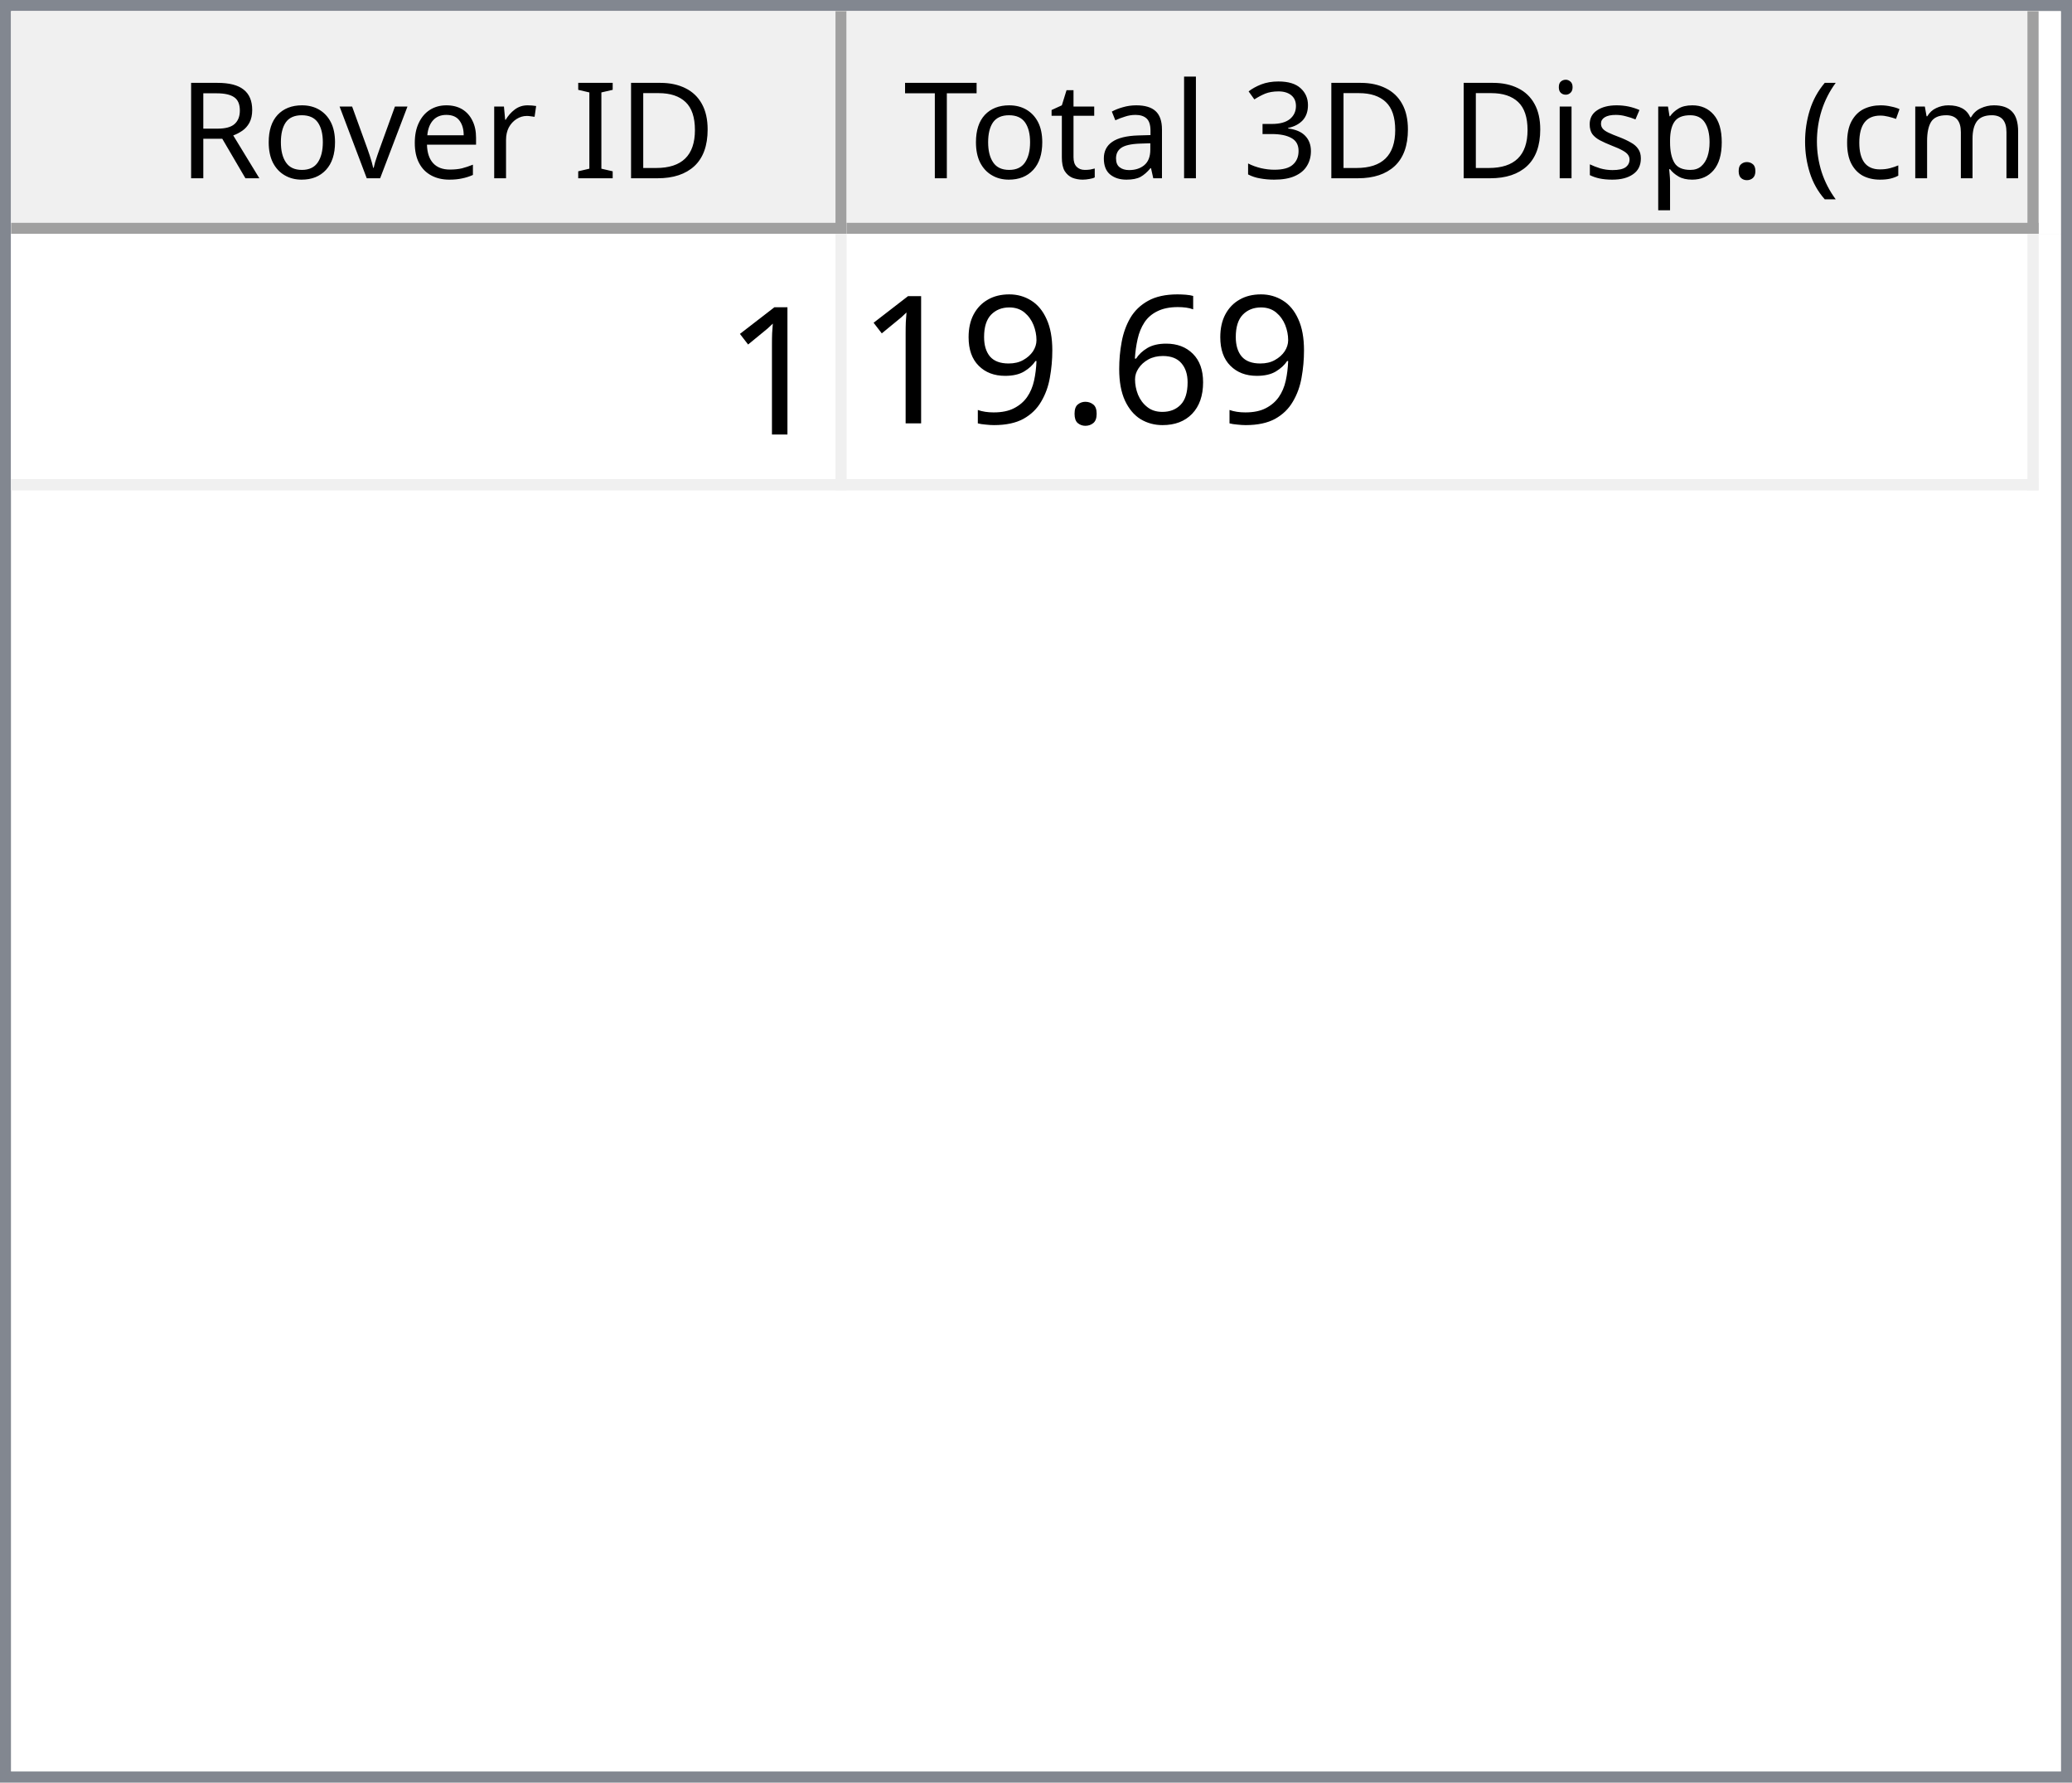
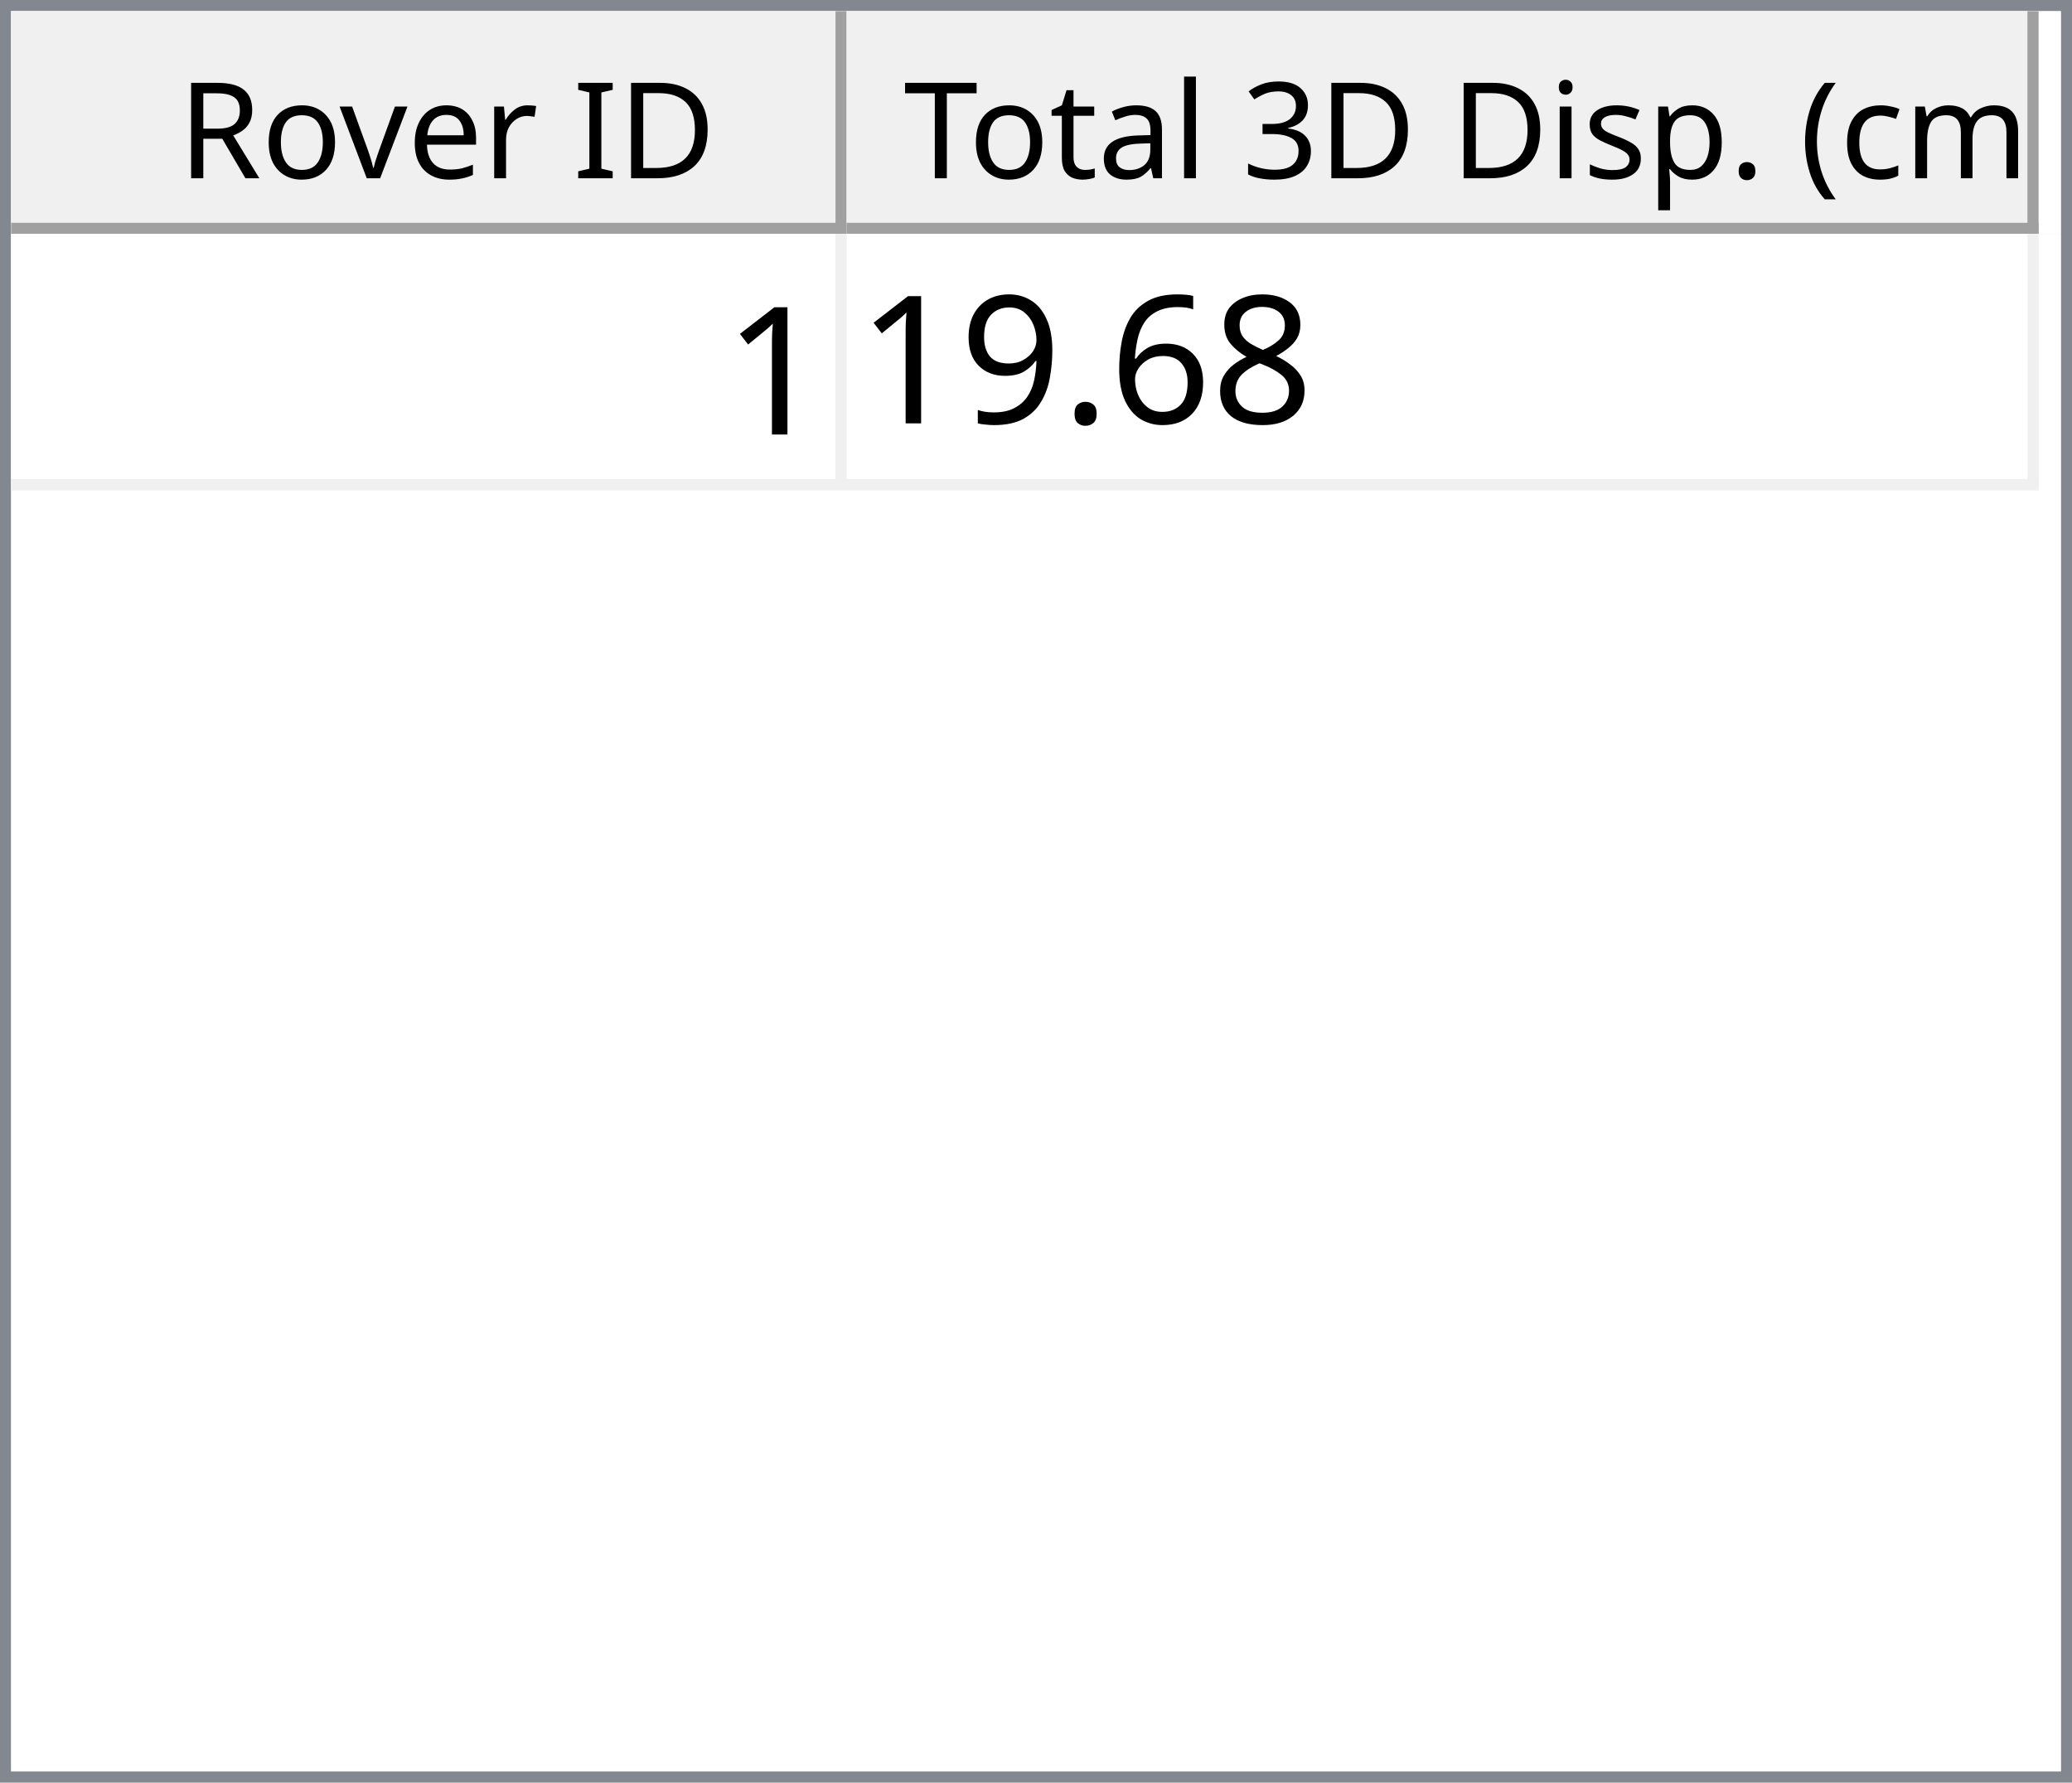
<svg xmlns="http://www.w3.org/2000/svg" style="fill-opacity:1; color-rendering:auto; color-interpolation:auto; text-rendering:auto; stroke:black; stroke-linecap:square; stroke-miterlimit:10; shape-rendering:auto; stroke-opacity:1; fill:black; stroke-dasharray:none; font-weight:normal; stroke-width:1; font-family:'Dialog'; font-style:normal; stroke-linejoin:miter; font-size:12px; stroke-dashoffset:0; image-rendering:auto;" width="186" height="160">
  <defs id="genericDefs" />
  <g>
    <defs id="defs1">
      <clipPath clipPathUnits="userSpaceOnUse" id="clipPath1">
        <path d="M0 0 L186 0 L186 160 L0 160 L0 0 Z" />
      </clipPath>
      <clipPath clipPathUnits="userSpaceOnUse" id="clipPath2">
        <path d="M0 0 L0 160 L186 160 L186 0 Z" />
      </clipPath>
      <clipPath clipPathUnits="userSpaceOnUse" id="clipPath3">
        <path d="M0 0 L0 20 L184 20 L184 0 Z" />
      </clipPath>
      <clipPath clipPathUnits="userSpaceOnUse" id="clipPath4">
        <path d="M0 0 L0 20 L75 20 L75 0 Z" />
      </clipPath>
      <clipPath clipPathUnits="userSpaceOnUse" id="clipPath5">
        <path d="M1 1 L1 19 L74 19 L74 1 Z" />
      </clipPath>
      <clipPath clipPathUnits="userSpaceOnUse" id="clipPath6">
        <path d="M0 0 L0 18 L73 18 L73 0 Z" />
      </clipPath>
      <clipPath clipPathUnits="userSpaceOnUse" id="clipPath7">
        <path d="M-0.5 -0.5 L-0.5 19.5 L74.5 19.5 L74.5 -0.5 Z" />
      </clipPath>
      <clipPath clipPathUnits="userSpaceOnUse" id="clipPath8">
        <path d="M0 0 L0 20 L107 20 L107 0 Z" />
      </clipPath>
      <clipPath clipPathUnits="userSpaceOnUse" id="clipPath9">
        <path d="M1 1 L1 19 L106 19 L106 1 Z" />
      </clipPath>
      <clipPath clipPathUnits="userSpaceOnUse" id="clipPath10">
        <path d="M0 0 L0 18 L105 18 L105 0 Z" />
      </clipPath>
      <clipPath clipPathUnits="userSpaceOnUse" id="clipPath11">
        <path d="M-0.5 -0.5 L-0.5 19.5 L106.5 19.5 L106.5 -0.5 Z" />
      </clipPath>
      <clipPath clipPathUnits="userSpaceOnUse" id="clipPath12">
        <path d="M0 0 L0 138 L184 138 L184 0 Z" />
      </clipPath>
      <clipPath clipPathUnits="userSpaceOnUse" id="clipPath13">
        <path d="M0 0 L0 23 L182 23 L182 0 Z" />
      </clipPath>
      <clipPath clipPathUnits="userSpaceOnUse" id="clipPath14">
        <path d="M-0.5 -0.5 L-0.5 22.5 L181.5 22.5 L181.5 -0.5 Z" />
      </clipPath>
      <clipPath clipPathUnits="userSpaceOnUse" id="clipPath15">
        <path d="M0 0 L0 22 L74 22 L74 0 Z" />
      </clipPath>
      <clipPath clipPathUnits="userSpaceOnUse" id="clipPath16">
        <path d="M0 0 L0 22 L106 22 L106 0 Z" />
      </clipPath>
      <font horiz-adv-x="64.551" id="font1">
        <font-face ascent="107.91" descent="25.098" units-per-em="100" style="font-style:normal; font-family:Segoe UI; font-weight:normal;" />
        <missing-glyph horiz-adv-x="64.551" d="M8.109 0 L8.109 68.266 L56.453 68.266 L56.453 0 L8.109 0 ZM15.328 7.234 L49.219 7.234 L49.219 61.031 L15.328 61.031 L15.328 7.234 Z" />
        <glyph unicode="D" horiz-adv-x="70.117" d="M9.188 0 L9.188 70.016 L28.516 70.016 Q65.531 70.016 65.531 35.891 Q65.531 19.672 55.25 9.836 Q44.969 0 27.734 0 L9.188 0 ZM17.391 62.594 L17.391 7.422 L27.828 7.422 Q41.609 7.422 49.273 14.797 Q56.938 22.172 56.938 35.688 Q56.938 62.594 28.328 62.594 L17.391 62.594 Z" />
        <glyph unicode="I" horiz-adv-x="26.611" d="M17.391 0 L9.188 0 L9.188 70.016 L17.391 70.016 L17.391 0 Z" />
        <glyph unicode=" " horiz-adv-x="27.393" d="" />
        <glyph unicode="r" horiz-adv-x="34.766" d="M34.188 41.891 Q32.078 43.5 28.125 43.5 Q23 43.5 19.555 38.672 Q16.109 33.844 16.109 25.484 L16.109 0 L8.109 0 L8.109 50 L16.109 50 L16.109 39.703 L16.312 39.703 Q18.016 44.969 21.531 47.922 Q25.047 50.875 29.391 50.875 Q32.516 50.875 34.188 50.203 L34.188 41.891 Z" />
        <glyph unicode="e" horiz-adv-x="52.295" d="M48.297 23 L12.984 23 Q13.188 14.656 17.484 10.109 Q21.781 5.562 29.297 5.562 Q37.75 5.562 44.828 11.141 L44.828 3.609 Q38.234 -1.172 27.391 -1.172 Q16.797 -1.172 10.742 5.641 Q4.688 12.453 4.688 24.812 Q4.688 36.469 11.305 43.82 Q17.922 51.172 27.734 51.172 Q37.547 51.172 42.922 44.828 Q48.297 38.484 48.297 27.203 L48.297 23 ZM40.094 29.781 Q40.047 36.719 36.75 40.578 Q33.453 44.438 27.594 44.438 Q21.922 44.438 17.969 40.383 Q14.016 36.328 13.094 29.781 L40.094 29.781 Z" />
        <glyph unicode="v" horiz-adv-x="47.9" d="M47.406 50 L27.484 0 L19.625 0 L0.688 50 L9.469 50 L22.172 13.672 Q23.578 9.672 23.922 6.688 L24.125 6.688 Q24.609 10.453 25.688 13.484 L38.969 50 L47.406 50 Z" />
        <glyph unicode="o" horiz-adv-x="58.594" d="M29 -1.172 Q17.922 -1.172 11.305 5.836 Q4.688 12.844 4.688 24.422 Q4.688 37.016 11.57 44.094 Q18.453 51.172 30.172 51.172 Q41.359 51.172 47.633 44.289 Q53.906 37.406 53.906 25.203 Q53.906 13.234 47.141 6.031 Q40.375 -1.172 29 -1.172 ZM29.594 44.438 Q21.875 44.438 17.383 39.188 Q12.891 33.938 12.891 24.703 Q12.891 15.828 17.43 10.695 Q21.969 5.562 29.594 5.562 Q37.359 5.562 41.531 10.594 Q45.703 15.625 45.703 24.906 Q45.703 34.281 41.531 39.359 Q37.359 44.438 29.594 44.438 Z" />
        <glyph unicode="R" horiz-adv-x="59.814" d="M59.375 0 L49.609 0 L37.891 19.625 Q36.281 22.359 34.766 24.289 Q33.25 26.219 31.664 27.438 Q30.078 28.656 28.25 29.219 Q26.422 29.781 24.125 29.781 L17.391 29.781 L17.391 0 L9.188 0 L9.188 70.016 L30.078 70.016 Q34.672 70.016 38.555 68.867 Q42.438 67.719 45.289 65.375 Q48.141 63.031 49.758 59.547 Q51.375 56.062 51.375 51.375 Q51.375 47.703 50.273 44.656 Q49.172 41.609 47.148 39.211 Q45.125 36.812 42.266 35.133 Q39.406 33.453 35.844 32.516 L35.844 32.328 Q37.594 31.547 38.891 30.547 Q40.188 29.547 41.359 28.18 Q42.531 26.812 43.68 25.078 Q44.828 23.344 46.234 21.047 L59.375 0 ZM17.391 62.594 L17.391 37.203 L28.516 37.203 Q31.594 37.203 34.203 38.133 Q36.812 39.062 38.719 40.797 Q40.625 42.531 41.703 45.047 Q42.781 47.562 42.781 50.688 Q42.781 56.297 39.141 59.445 Q35.5 62.594 28.609 62.594 L17.391 62.594 Z" />
        <glyph unicode=")" horiz-adv-x="30.176" d="M8.297 -15.922 L1.172 -15.922 Q16.406 2.344 16.406 26.812 Q16.406 51.469 1.078 70.016 L8.297 70.016 Q23.531 52.156 23.531 26.703 Q23.531 1.375 8.297 -15.922 Z" />
        <glyph unicode="m" horiz-adv-x="86.133" d="M79.109 0 L71.094 0 L71.094 28.719 Q71.094 37.016 68.531 40.727 Q65.969 44.438 59.906 44.438 Q54.781 44.438 51.195 39.75 Q47.609 35.062 47.609 28.516 L47.609 0 L39.594 0 L39.594 29.688 Q39.594 44.438 28.219 44.438 Q22.953 44.438 19.531 40.016 Q16.109 35.594 16.109 28.516 L16.109 0 L8.109 0 L8.109 50 L16.109 50 L16.109 42.094 L16.312 42.094 Q21.625 51.172 31.844 51.172 Q36.969 51.172 40.773 48.312 Q44.578 45.453 46 40.828 Q51.562 51.172 62.594 51.172 Q79.109 51.172 79.109 30.812 L79.109 0 Z" />
        <glyph unicode="c" horiz-adv-x="46.191" d="M42.188 2.297 Q36.422 -1.172 28.516 -1.172 Q17.828 -1.172 11.258 5.789 Q4.688 12.75 4.688 23.828 Q4.688 36.188 11.766 43.68 Q18.844 51.172 30.672 51.172 Q37.25 51.172 42.281 48.734 L42.281 40.531 Q36.719 44.438 30.375 44.438 Q22.703 44.438 17.797 38.945 Q12.891 33.453 12.891 24.516 Q12.891 15.719 17.508 10.641 Q22.125 5.562 29.891 5.562 Q36.422 5.562 42.188 9.906 L42.188 2.297 Z" />
        <glyph unicode="(" horiz-adv-x="30.176" d="M29.109 -15.922 L21.969 -15.922 Q6.844 1.375 6.844 26.703 Q6.844 52.156 21.969 70.016 L29.203 70.016 Q13.875 51.469 13.875 26.812 Q13.875 2.344 29.109 -15.922 Z" />
        <glyph unicode="." horiz-adv-x="21.68" d="M10.891 -1.078 Q8.641 -1.078 7.055 0.539 Q5.469 2.156 5.469 4.391 Q5.469 6.641 7.055 8.273 Q8.641 9.906 10.891 9.906 Q13.188 9.906 14.797 8.273 Q16.406 6.641 16.406 4.391 Q16.406 2.156 14.797 0.539 Q13.188 -1.078 10.891 -1.078 Z" />
        <glyph unicode="p" horiz-adv-x="58.789" d="M16.312 7.234 L16.109 7.234 L16.109 -23 L8.109 -23 L8.109 50 L16.109 50 L16.109 41.219 L16.312 41.219 Q22.219 51.172 33.594 51.172 Q43.266 51.172 48.688 44.461 Q54.109 37.75 54.109 26.469 Q54.109 13.922 48 6.375 Q41.891 -1.172 31.297 -1.172 Q21.578 -1.172 16.312 7.234 ZM16.109 27.391 L16.109 20.406 Q16.109 14.203 20.141 9.883 Q24.172 5.562 30.375 5.562 Q37.641 5.562 41.773 11.133 Q45.906 16.703 45.906 26.609 Q45.906 34.969 42.047 39.703 Q38.188 44.438 31.594 44.438 Q24.609 44.438 20.359 39.578 Q16.109 34.719 16.109 27.391 Z" />
        <glyph unicode="s" horiz-adv-x="42.432" d="M5.078 1.812 L5.078 10.406 Q11.625 5.562 19.484 5.562 Q30.031 5.562 30.031 12.594 Q30.031 14.594 29.125 15.992 Q28.219 17.391 26.68 18.461 Q25.141 19.531 23.07 20.383 Q21 21.234 18.609 22.172 Q15.281 23.484 12.766 24.828 Q10.25 26.172 8.57 27.859 Q6.891 29.547 6.031 31.695 Q5.172 33.844 5.172 36.719 Q5.172 40.234 6.789 42.945 Q8.406 45.656 11.086 47.484 Q13.766 49.312 17.211 50.242 Q20.656 51.172 24.312 51.172 Q30.812 51.172 35.938 48.922 L35.938 40.828 Q30.422 44.438 23.25 44.438 Q21 44.438 19.195 43.922 Q17.391 43.406 16.094 42.477 Q14.797 41.547 14.086 40.258 Q13.375 38.969 13.375 37.406 Q13.375 35.453 14.086 34.133 Q14.797 32.812 16.164 31.789 Q17.531 30.766 19.484 29.938 Q21.438 29.109 23.922 28.125 Q27.25 26.859 29.883 25.516 Q32.516 24.172 34.375 22.484 Q36.234 20.797 37.234 18.602 Q38.234 16.406 38.234 13.375 Q38.234 9.672 36.602 6.938 Q34.969 4.203 32.234 2.398 Q29.5 0.594 25.93 -0.289 Q22.359 -1.172 18.453 -1.172 Q10.75 -1.172 5.078 1.812 Z" />
        <glyph unicode="i" horiz-adv-x="24.219" d="M12.203 62.703 Q10.062 62.703 8.547 64.164 Q7.031 65.625 7.031 67.875 Q7.031 70.125 8.547 71.609 Q10.062 73.094 12.203 73.094 Q14.406 73.094 15.945 71.609 Q17.484 70.125 17.484 67.875 Q17.484 65.719 15.945 64.211 Q14.406 62.703 12.203 62.703 ZM16.109 0 L8.109 0 L8.109 50 L16.109 50 L16.109 0 Z" />
        <glyph unicode="3" horiz-adv-x="53.906" d="M46.531 19.828 Q46.531 15.094 44.75 11.211 Q42.969 7.328 39.719 4.57 Q36.469 1.812 31.93 0.297 Q27.391 -1.219 21.922 -1.219 Q11.922 -1.219 6 2.594 L6 11.188 Q13.094 5.609 22.219 5.609 Q25.875 5.609 28.828 6.539 Q31.781 7.469 33.906 9.227 Q36.031 10.984 37.18 13.477 Q38.328 15.969 38.328 19.094 Q38.328 32.812 18.797 32.812 L12.984 32.812 L12.984 39.594 L18.5 39.594 Q35.797 39.594 35.797 52.484 Q35.797 64.406 22.609 64.406 Q15.188 64.406 8.688 59.422 L8.688 67.188 Q15.375 71.188 24.609 71.188 Q29 71.188 32.57 69.969 Q36.141 68.75 38.68 66.555 Q41.219 64.359 42.609 61.281 Q44 58.203 44 54.5 Q44 40.672 30.031 36.719 L30.031 36.531 Q33.594 36.141 36.625 34.797 Q39.656 33.453 41.852 31.305 Q44.047 29.156 45.289 26.25 Q46.531 23.344 46.531 19.828 Z" />
        <glyph unicode="l" horiz-adv-x="24.219" d="M16.109 0 L8.109 0 L8.109 74.031 L16.109 74.031 L16.109 0 Z" />
        <glyph unicode="a" horiz-adv-x="50.879" d="M43.891 0 L35.891 0 L35.891 7.812 L35.688 7.812 Q30.469 -1.172 20.312 -1.172 Q12.844 -1.172 8.617 2.781 Q4.391 6.734 4.391 13.281 Q4.391 27.297 20.906 29.594 L35.891 31.688 Q35.891 44.438 25.594 44.438 Q16.547 44.438 9.281 38.281 L9.281 46.484 Q16.656 51.172 26.266 51.172 Q43.891 51.172 43.891 32.516 L43.891 0 ZM35.891 25.297 L23.828 23.641 Q18.266 22.859 15.43 20.875 Q12.594 18.891 12.594 13.875 Q12.594 10.203 15.211 7.883 Q17.828 5.562 22.172 5.562 Q28.125 5.562 32.008 9.742 Q35.891 13.922 35.891 20.312 L35.891 25.297 Z" />
        <glyph unicode="t" horiz-adv-x="33.887" d="M31.297 0.484 Q28.469 -1.078 23.828 -1.078 Q10.688 -1.078 10.688 13.578 L10.688 43.172 L2.094 43.172 L2.094 50 L10.688 50 L10.688 62.203 L18.703 64.797 L18.703 50 L31.297 50 L31.297 43.172 L18.703 43.172 L18.703 14.984 Q18.703 9.969 20.414 7.82 Q22.125 5.672 26.078 5.672 Q29.109 5.672 31.297 7.328 L31.297 0.484 Z" />
        <glyph unicode="T" horiz-adv-x="52.393" d="M50.594 62.594 L30.375 62.594 L30.375 0 L22.172 0 L22.172 62.594 L2 62.594 L2 70.016 L50.594 70.016 L50.594 62.594 Z" />
      </font>
      <font horiz-adv-x="75.0" id="font2">
        <font-face ascent="100.537" descent="21.973" units-per-em="100" style="font-style:normal; font-family:sans-serif; font-weight:normal;" />
        <missing-glyph horiz-adv-x="75.0" d="M12.5 0 L12.5 62.5 L62.5 62.5 L62.5 0 L12.5 0 ZM14.062 1.562 L60.938 1.562 L60.938 60.938 L14.062 60.938 L14.062 1.562 Z" />
        <glyph unicode="1" horiz-adv-x="55.615" d="M37.25 0 L28.469 0 L28.469 56 Q25.297 52.984 20.141 49.953 Q14.984 46.922 10.891 45.406 L10.891 53.906 Q18.266 57.375 23.781 62.305 Q29.297 67.234 31.594 71.875 L37.25 71.875 L37.25 0 Z" />
+         <glyph unicode="8" horiz-adv-x="55.615" d="M17.672 38.812 Q12.203 40.828 9.57 44.539 Q6.938 48.25 6.938 53.422 Q6.938 61.234 12.555 66.555 Q18.172 71.875 27.484 71.875 Q36.859 71.875 42.578 66.43 Q48.297 60.984 48.297 53.172 Q48.297 48.188 45.68 44.508 Q43.062 40.828 37.75 38.812 Q44.344 36.672 47.781 31.883 Q51.219 27.094 51.219 20.453 Q51.219 11.281 44.727 5.031 Q38.234 -1.219 27.641 -1.219 Q17.047 -1.219 10.547 5.055 Q4.047 11.328 4.047 20.703 Q4.047 27.688 7.594 32.398 Q11.141 37.109 17.672 38.812 ZM15.922 53.719 Q15.922 48.641 19.195 45.414 Q22.469 42.188 27.688 42.188 Q32.766 42.188 36.016 45.383 Q39.266 48.578 39.266 53.219 Q39.266 58.062 35.914 61.359 Q32.562 64.656 27.594 64.656 Q22.562 64.656 19.242 61.43 Q15.922 58.203 15.922 53.719 ZM13.094 20.656 Q13.094 16.891 14.875 13.375 Q16.656 9.859 20.172 7.93 Q23.688 6 27.734 6 Q34.031 6 38.133 10.055 Q42.234 14.109 42.234 20.359 Q42.234 26.703 38.016 30.859 Q33.797 35.016 27.438 35.016 Q21.234 35.016 17.164 30.914 Q13.094 26.812 13.094 20.656 Z" />
        <glyph unicode="6" horiz-adv-x="55.615" d="M49.75 54.047 L41.016 53.375 Q39.844 58.547 37.703 60.891 Q34.125 64.656 28.906 64.656 Q24.703 64.656 21.531 62.312 Q17.391 59.281 14.992 53.469 Q12.594 47.656 12.5 36.922 Q15.672 41.75 20.266 44.094 Q24.859 46.438 29.891 46.438 Q38.672 46.438 44.852 39.969 Q51.031 33.5 51.031 23.25 Q51.031 16.5 48.125 10.719 Q45.219 4.938 40.141 1.859 Q35.062 -1.219 28.609 -1.219 Q17.625 -1.219 10.695 6.859 Q3.766 14.938 3.766 33.5 Q3.766 54.25 11.422 63.672 Q18.109 71.875 29.438 71.875 Q37.891 71.875 43.289 67.141 Q48.688 62.406 49.75 54.047 ZM13.875 23.188 Q13.875 18.656 15.797 14.508 Q17.719 10.359 21.188 8.18 Q24.656 6 28.469 6 Q34.031 6 38.039 10.492 Q42.047 14.984 42.047 22.703 Q42.047 30.125 38.086 34.398 Q34.125 38.672 28.125 38.672 Q22.172 38.672 18.023 34.398 Q13.875 30.125 13.875 23.188 Z" />
        <glyph unicode="." horiz-adv-x="27.783" d="M9.078 0 L9.078 10.016 L19.094 10.016 L19.094 0 L9.078 0 Z" />
        <glyph unicode="9" horiz-adv-x="55.615" d="M5.469 16.547 L13.922 17.328 Q14.984 11.375 18.016 8.688 Q21.047 6 25.781 6 Q29.828 6 32.883 7.859 Q35.938 9.719 37.891 12.82 Q39.844 15.922 41.164 21.195 Q42.484 26.469 42.484 31.938 Q42.484 32.516 42.438 33.688 Q39.797 29.5 35.234 26.883 Q30.672 24.266 25.344 24.266 Q16.453 24.266 10.305 30.711 Q4.156 37.156 4.156 47.703 Q4.156 58.594 10.578 65.234 Q17 71.875 26.656 71.875 Q33.641 71.875 39.43 68.117 Q45.219 64.359 48.219 57.398 Q51.219 50.438 51.219 37.25 Q51.219 23.531 48.242 15.406 Q45.266 7.281 39.383 3.031 Q33.5 -1.219 25.594 -1.219 Q17.188 -1.219 11.867 3.445 Q6.547 8.109 5.469 16.547 ZM41.453 48.141 Q41.453 55.719 37.43 60.156 Q33.406 64.594 27.734 64.594 Q21.875 64.594 17.531 59.812 Q13.188 55.031 13.188 47.406 Q13.188 40.578 17.312 36.305 Q21.438 32.031 27.484 32.031 Q33.594 32.031 37.523 36.305 Q41.453 40.578 41.453 48.141 Z" />
      </font>
    </defs>
    <g style="fill:white; stroke:white;">
      <rect x="0" y="0" width="186" style="clip-path:url(#clipPath1); stroke:none;" height="160" />
    </g>
    <g style="fill:white; text-rendering:optimizeSpeed; color-rendering:optimizeSpeed; image-rendering:optimizeSpeed; shape-rendering:crispEdges; stroke:white; color-interpolation:sRGB;">
      <rect x="0" width="186" height="160" y="0" style="stroke:none;" />
      <path style="stroke:none;" d="M0 160 L186 160 L186 0 L0 0 Z" />
    </g>
    <g style="fill:rgb(240,240,240); font-family:'Segoe UI'; stroke:rgb(240,240,240);">
      <rect x="0" y="0" width="186" style="clip-path:url(#clipPath2); stroke:none;" height="160" />
    </g>
    <g style="fill:rgb(130,135,144); font-family:'Segoe UI'; stroke:rgb(130,135,144);">
      <path d="M0 0 L186 0 L186 160 L0 160 L0 0 ZM1 1 L185 1 L185 159 L1 159 L1 1 Z" style="fill-rule:evenodd; clip-path:url(#clipPath2); stroke:none;" />
    </g>
    <g style="fill:white; font-family:'Segoe UI'; stroke:white;" transform="translate(1,1)">
      <rect x="0" y="0" width="184" style="clip-path:url(#clipPath3); stroke:none;" height="20" />
    </g>
    <g style="fill:rgb(240,240,240); font-family:'Segoe UI'; stroke:rgb(240,240,240);" transform="translate(1,1)">
      <rect x="0" y="0" width="75" style="clip-path:url(#clipPath4); stroke:none;" height="20" />
    </g>
    <g style="font-family:'Segoe UI';" transform="translate(2,2)">
      <text x="14" xml:space="preserve" y="14" style="clip-path:url(#clipPath6); stroke:none;">Rover ID</text>
    </g>
    <g style="fill:rgb(160,160,160); font-family:'Segoe UI'; stroke:rgb(160,160,160); stroke-linejoin:bevel;" transform="translate(1.5,1.5)">
      <line x1="74" x2="74" y1="0" style="fill:none; clip-path:url(#clipPath7);" y2="19" />
    </g>
    <g style="fill:rgb(160,160,160); font-family:'Segoe UI'; stroke:rgb(160,160,160); stroke-linejoin:bevel;" transform="matrix(1,0,0,1,1,1) translate(0.5,0.5)">
      <line x1="0" x2="74" y1="19" style="fill:none; clip-path:url(#clipPath7);" y2="19" />
    </g>
    <g style="fill:rgb(240,240,240); font-family:'Segoe UI'; stroke:rgb(240,240,240);" transform="translate(76,1)">
      <rect x="0" y="0" width="107" style="clip-path:url(#clipPath8); stroke:none;" height="20" />
    </g>
    <g style="font-family:'Segoe UI';" transform="translate(77,2)">
      <text x="1" xml:space="preserve" y="14" style="clip-path:url(#clipPath10); stroke:none;"> Total 3D Disp. (cm)</text>
    </g>
    <g style="fill:rgb(160,160,160); font-family:'Segoe UI'; stroke:rgb(160,160,160); stroke-linejoin:bevel;" transform="translate(76.5,1.5)">
      <line x1="106" x2="106" y1="0" style="fill:none; clip-path:url(#clipPath11);" y2="19" />
    </g>
    <g style="fill:rgb(160,160,160); font-family:'Segoe UI'; stroke:rgb(160,160,160); stroke-linejoin:bevel;" transform="matrix(1,0,0,1,76,1) translate(0.5,0.5)">
      <line x1="0" x2="106" y1="19" style="fill:none; clip-path:url(#clipPath11);" y2="19" />
    </g>
    <g style="fill:white; font-family:'Segoe UI'; stroke:white;" transform="translate(1,21)">
      <rect x="0" y="0" width="184" style="clip-path:url(#clipPath12); stroke:none;" height="138" />
    </g>
    <g style="fill:rgb(240,240,240); font-size:16px; font-family:sans-serif; stroke:rgb(240,240,240);" transform="translate(1,21)">
      <rect x="0" y="0" width="182" style="clip-path:url(#clipPath13); stroke:none;" height="23" />
      <line transform="translate(0.5,0.5)" x1="0" x2="181" y1="22" style="clip-path:url(#clipPath14); fill:none; stroke-linejoin:bevel;" y2="22" />
    </g>
    <g transform="matrix(1,0,0,1,1,21) translate(0.5,0.5)" style="fill:rgb(240,240,240); font-size:16px; font-family:sans-serif; stroke:rgb(240,240,240); stroke-linejoin:bevel;">
      <line x1="74" x2="74" y1="0" style="fill:none; clip-path:url(#clipPath14);" y2="22" />
    </g>
    <g transform="matrix(1,0,0,1,1,21) translate(0.5,0.5)" style="fill:rgb(240,240,240); font-size:16px; font-family:sans-serif; stroke:rgb(240,240,240); stroke-linejoin:bevel;">
      <line x1="181" x2="181" y1="0" style="fill:none; clip-path:url(#clipPath14);" y2="22" />
    </g>
    <g style="fill:white; font-size:16px; font-family:sans-serif; stroke:white;" transform="matrix(1,0,0,1,1,21)">
      <rect x="0" y="0" width="74" style="clip-path:url(#clipPath15); stroke:none;" height="22" />
      <text x="64" y="18" style="fill:black; clip-path:url(#clipPath15); stroke:none;" xml:space="preserve">1</text>
    </g>
    <g style="fill:white; font-size:16px; font-family:sans-serif; stroke:white;" transform="matrix(1,0,0,1,1,21) translate(75,0)">
      <rect x="0" y="0" width="106" style="clip-path:url(#clipPath16); stroke:none;" height="22" />
-       <text x="1" y="17" style="fill:black; clip-path:url(#clipPath16); stroke:none;" xml:space="preserve">19.69</text>
+       <text x="1" y="17" style="fill:black; clip-path:url(#clipPath16); stroke:none;" xml:space="preserve">19.68</text>
    </g>
  </g>
</svg>
